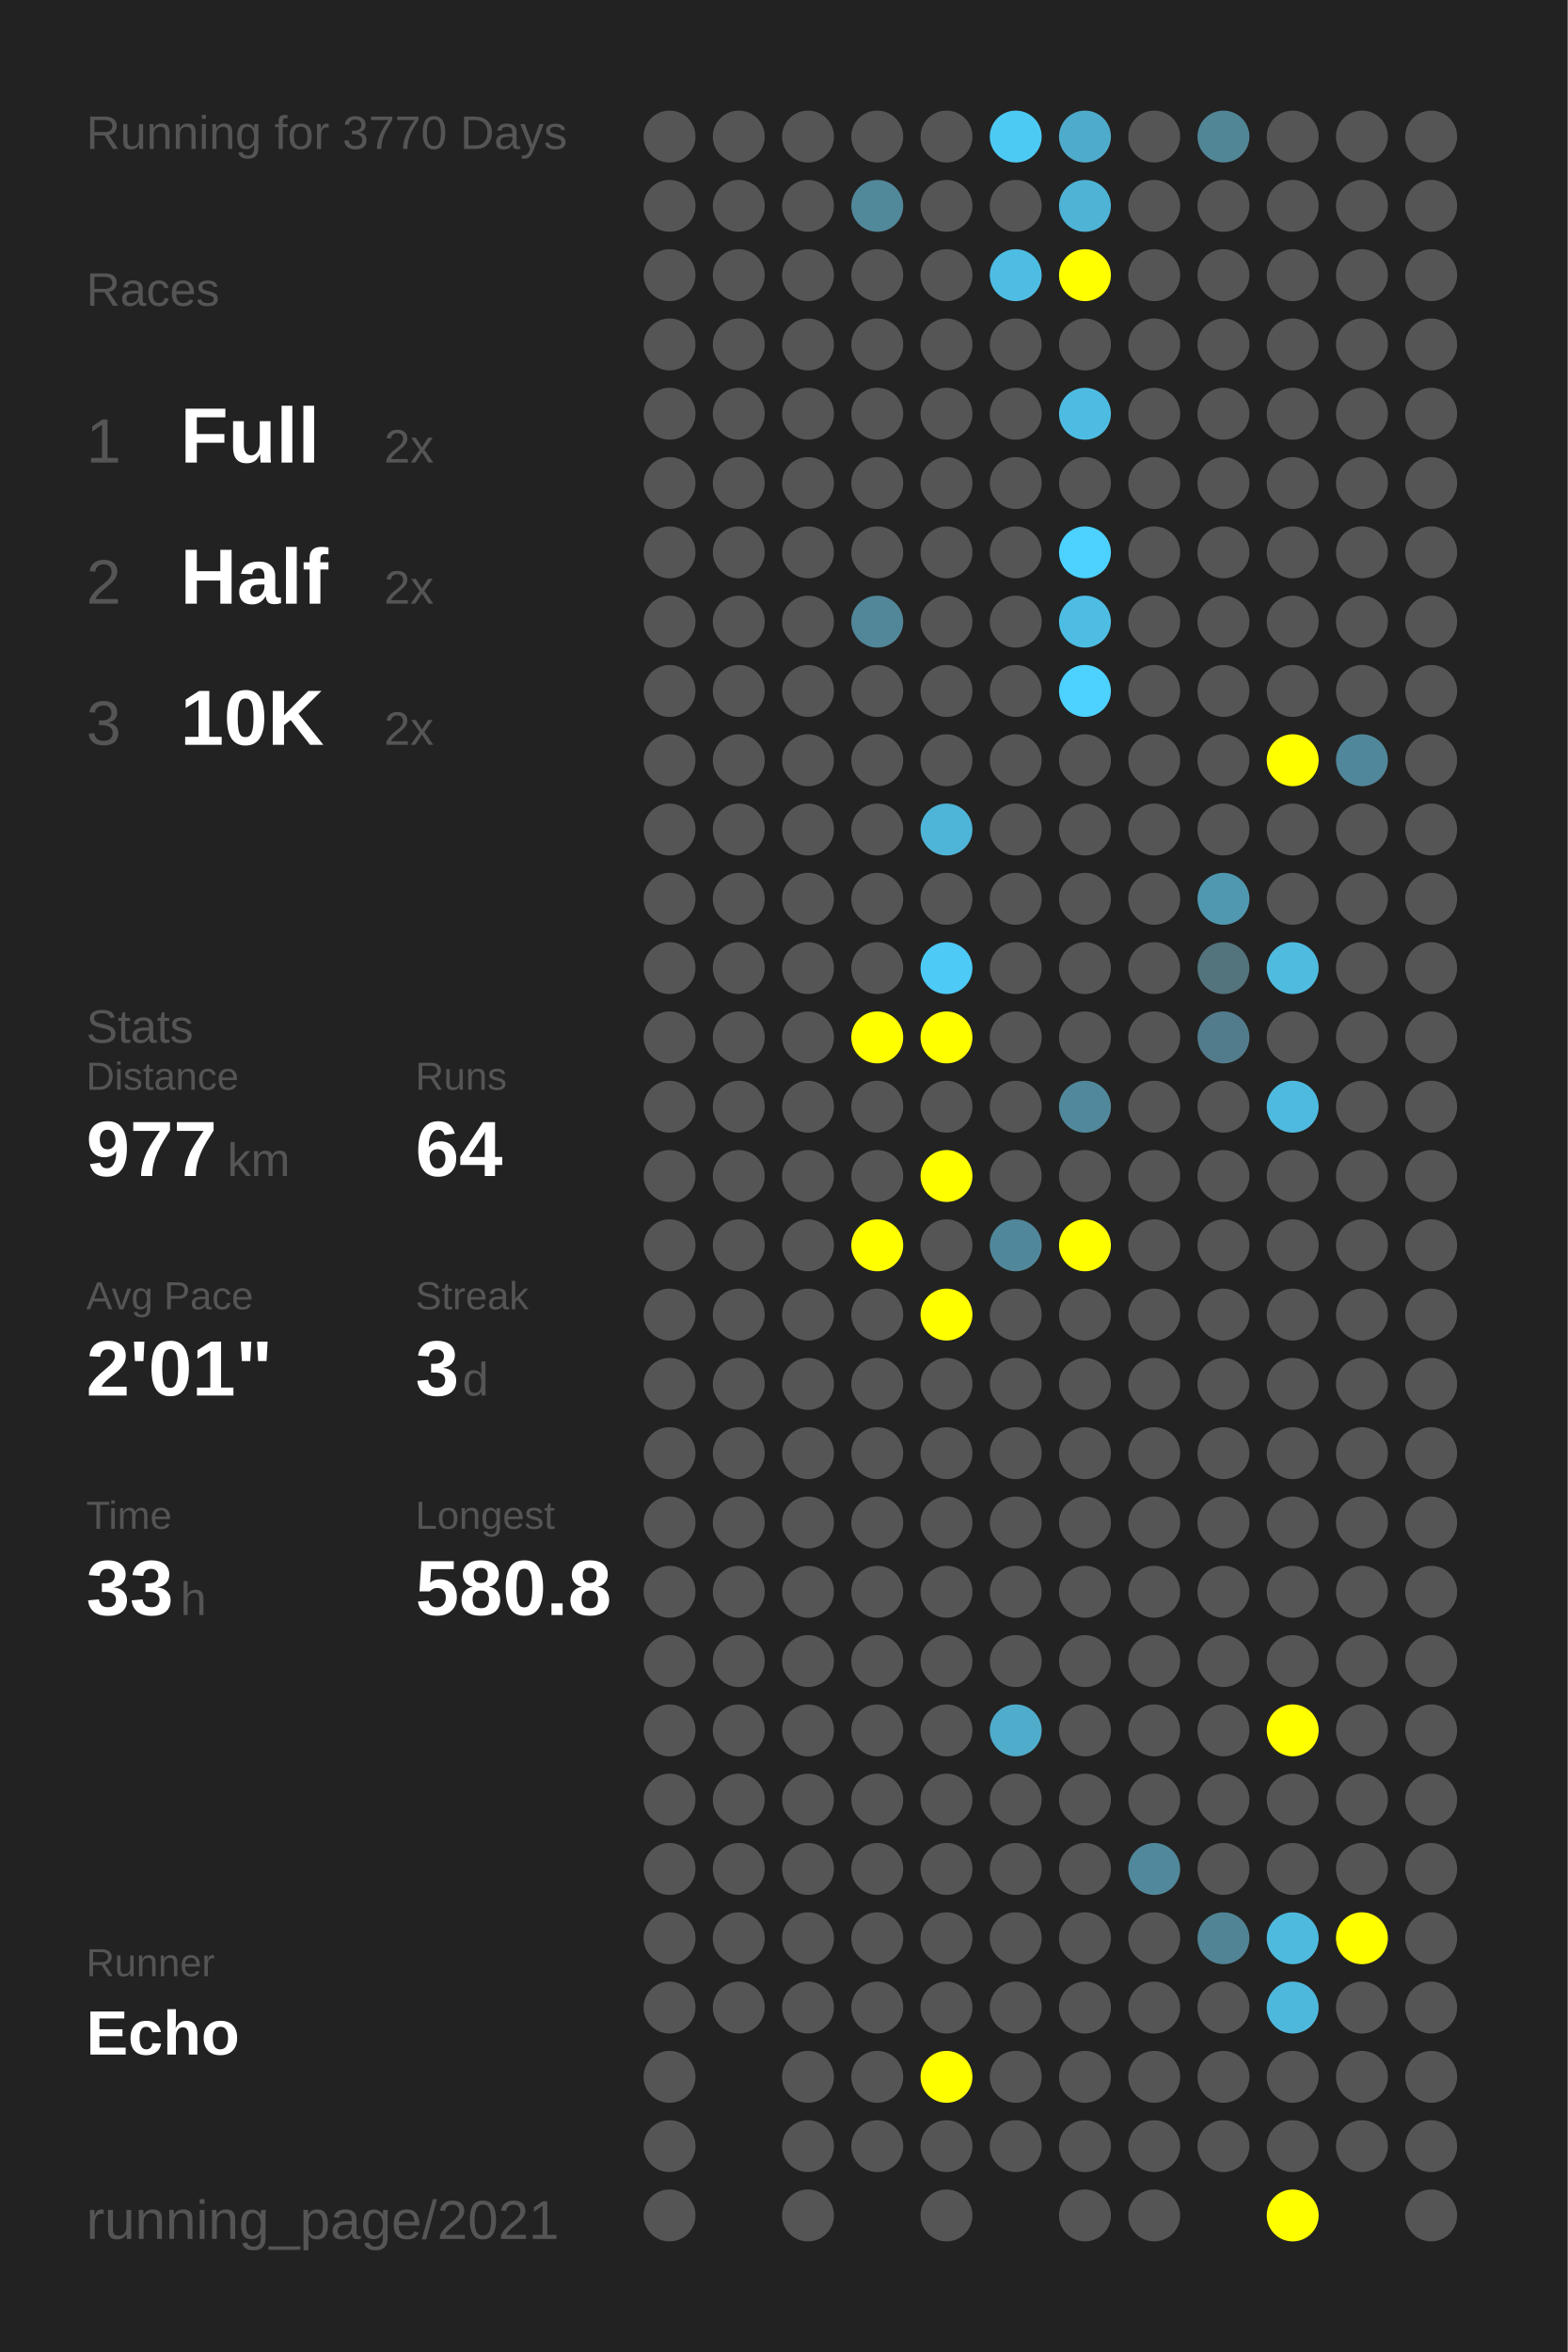
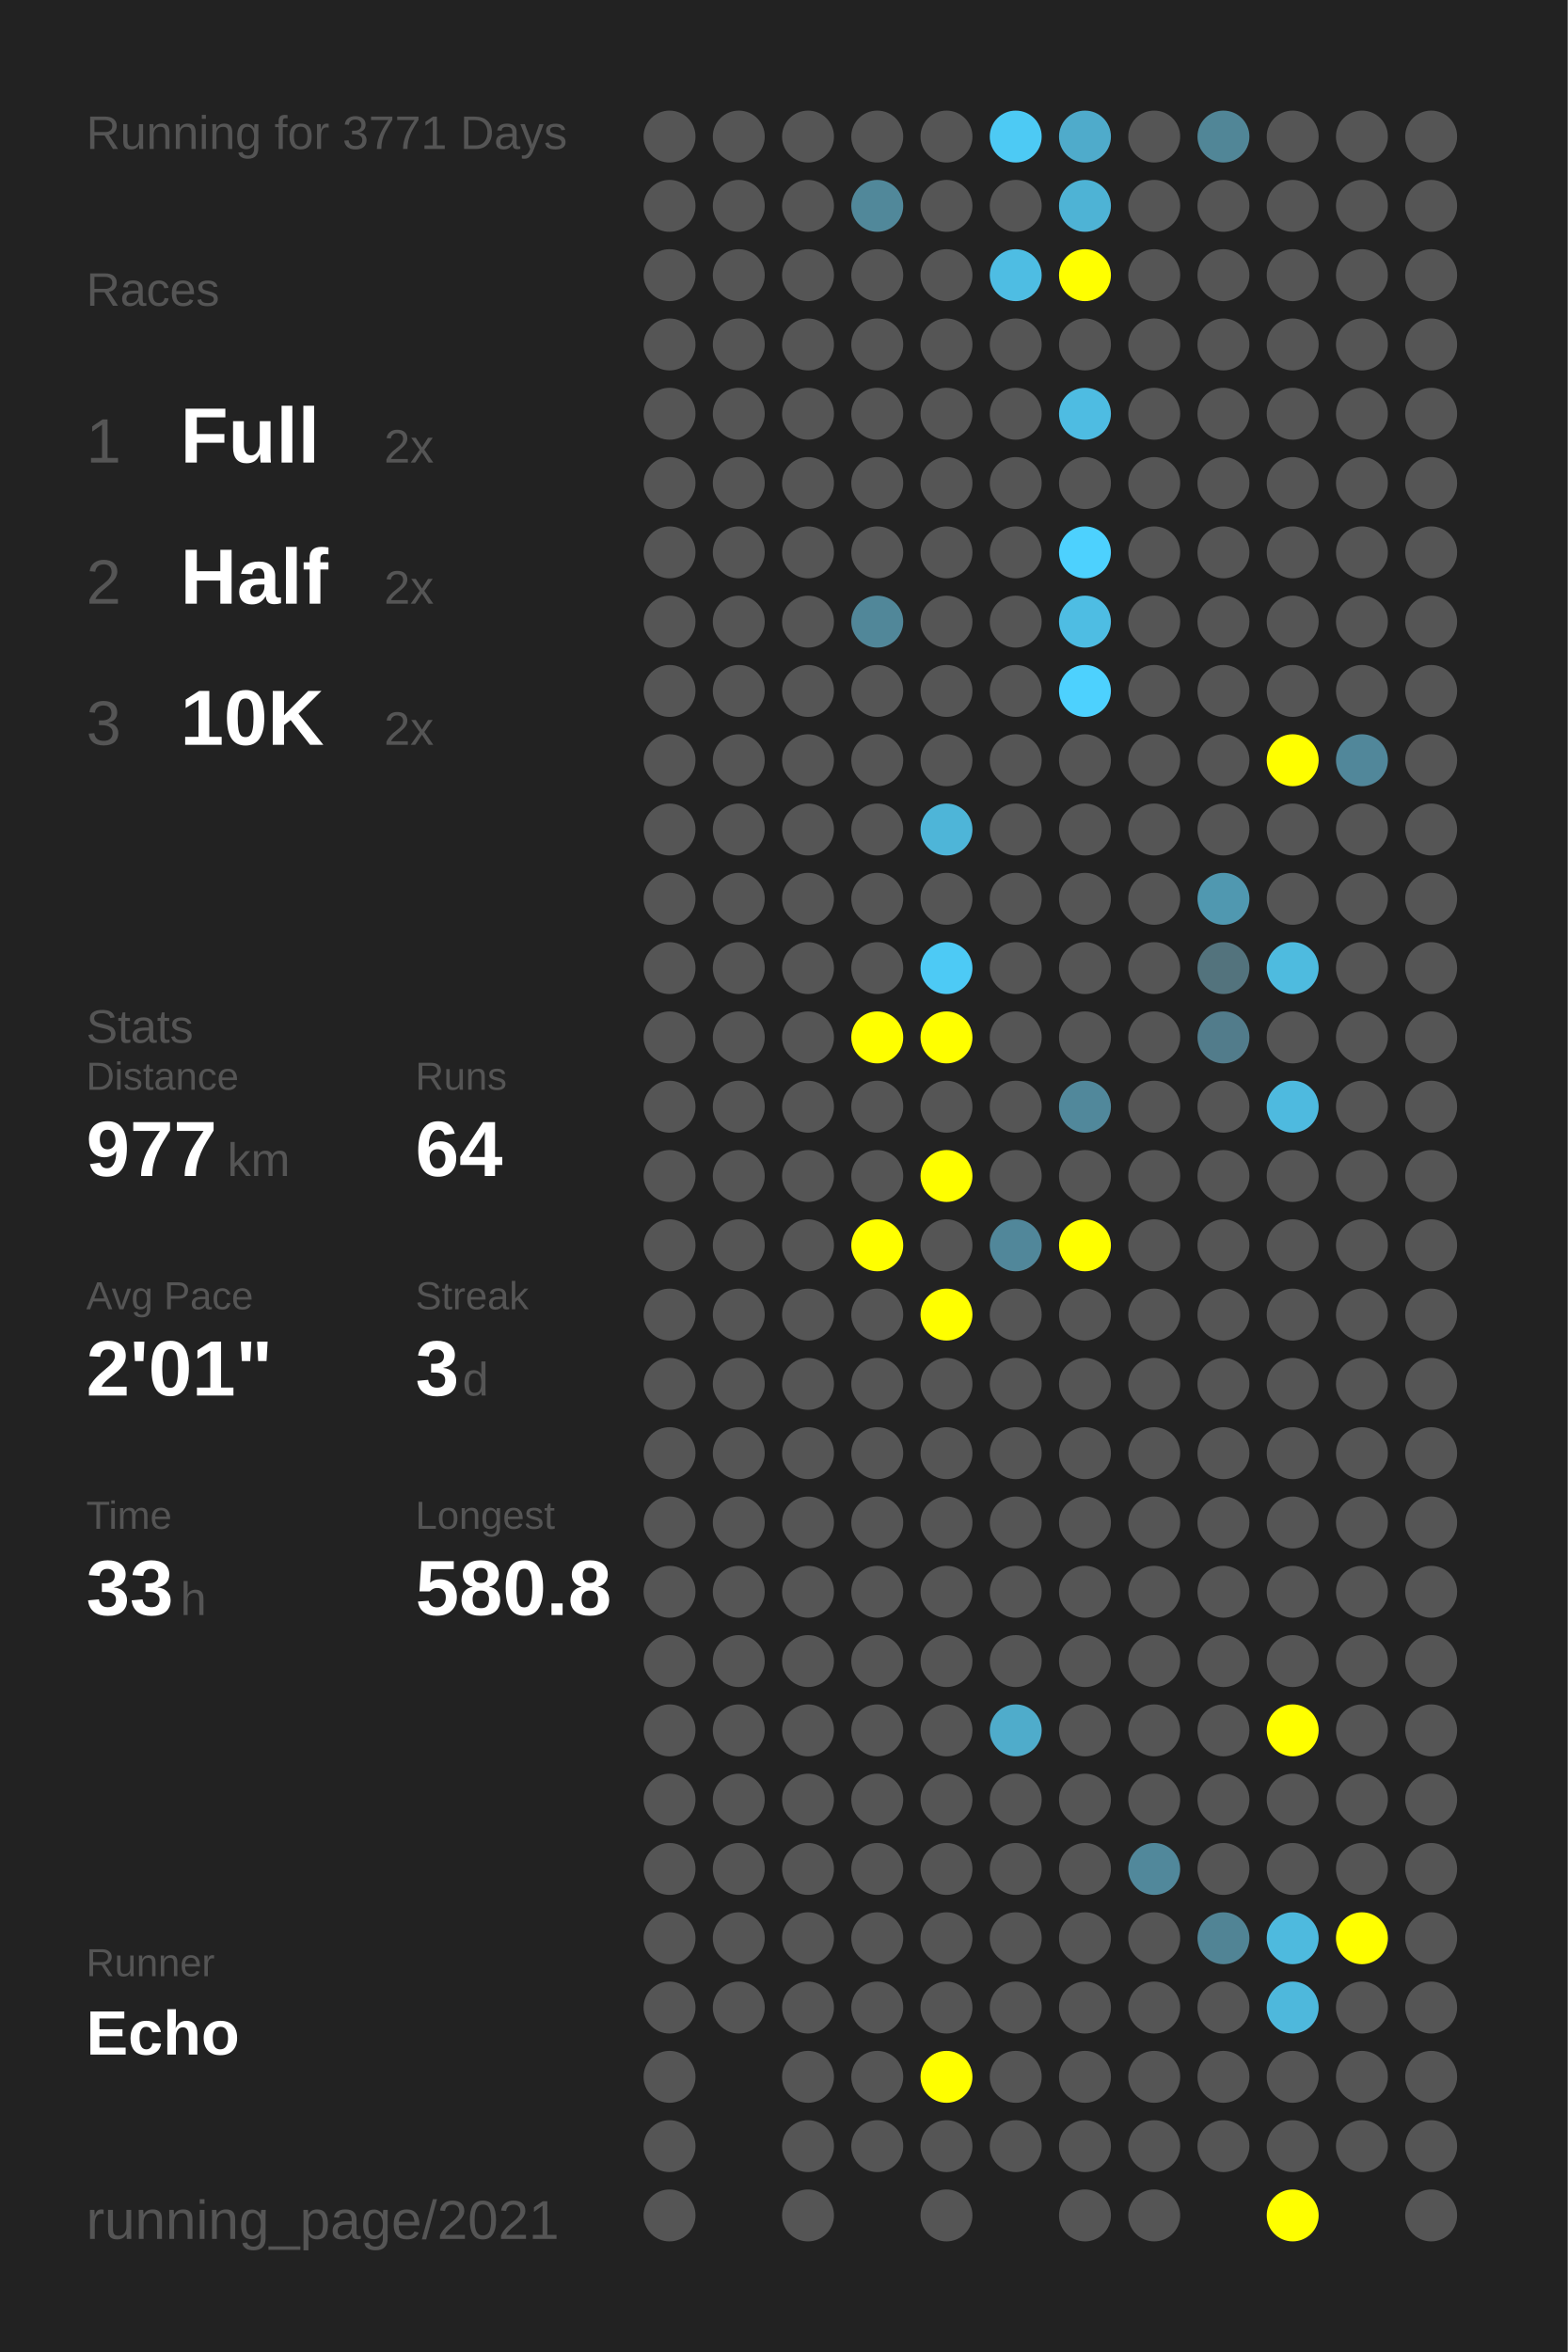
<svg xmlns="http://www.w3.org/2000/svg" baseProfile="full" height="300mm" version="1.1" viewBox="0,0,200,300" width="200mm">
  <defs />
  <rect fill="#222222" height="300" width="200" x="0" y="0" />
-   <text fill="#555555" style="font-size:6px; font-family:Arial;" x="11" y="19">Running for 3770 Days</text>
+   <text fill="#555555" style="font-size:6px; font-family:Arial;" x="11" y="19">Running for 3771 Days</text>
  <text fill="#555555" style="font-size:6px; font-family:Arial;" x="11" y="39">Races</text>
  <text fill="#555555" style="font-size:8px; font-family:Arial;" x="11" y="59">1</text>
  <text fill="#FFFFFF" style="font-size:10px; font-family:Arial; font-weight:bold;" x="23" y="59">Full</text>
  <text fill="#555555" style="font-size:6px; font-family:Arial;" x="49" y="59">2x</text>
  <text fill="#555555" style="font-size:8px; font-family:Arial;" x="11" y="77">2</text>
  <text fill="#FFFFFF" style="font-size:10px; font-family:Arial; font-weight:bold;" x="23" y="77">Half</text>
  <text fill="#555555" style="font-size:6px; font-family:Arial;" x="49" y="77">2x</text>
  <text fill="#555555" style="font-size:8px; font-family:Arial;" x="11" y="95">3</text>
  <text fill="#FFFFFF" style="font-size:10px; font-family:Arial; font-weight:bold;" x="23" y="95">10K</text>
  <text fill="#555555" style="font-size:6px; font-family:Arial;" x="49" y="95">2x</text>
  <text fill="#555555" style="font-size:6px; font-family:Arial;" x="11" y="133">Stats</text>
  <text fill="#555555" style="font-size:5px; font-family:Arial;" x="11" y="139">Distance</text>
  <text fill="#FFFFFF" style="font-size:10px; font-family:Arial; font-weight:bold;" x="11" y="150">977</text>
  <text fill="#555555" style="font-size:6px; font-family:Arial;" x="29" y="150">km</text>
  <text fill="#555555" style="font-size:5px; font-family:Arial;" x="53" y="139">Runs</text>
  <text fill="#FFFFFF" style="font-size:10px; font-family:Arial; font-weight:bold;" x="53" y="150">64</text>
  <text fill="#555555" style="font-size:5px; font-family:Arial;" x="11" y="167">Avg Pace</text>
  <text fill="#FFFFFF" style="font-size:10px; font-family:Arial; font-weight:bold;" x="11" y="178">2'01"</text>
  <text fill="#555555" style="font-size:5px; font-family:Arial;" x="53" y="167">Streak</text>
  <text fill="#FFFFFF" style="font-size:10px; font-family:Arial; font-weight:bold;" x="53" y="178">3</text>
  <text fill="#555555" style="font-size:6px; font-family:Arial;" x="59" y="178">d</text>
  <text fill="#555555" style="font-size:5px; font-family:Arial;" x="11" y="195">Time</text>
  <text fill="#FFFFFF" style="font-size:10px; font-family:Arial; font-weight:bold;" x="11" y="206">33</text>
  <text fill="#555555" style="font-size:6px; font-family:Arial;" x="23" y="206">h</text>
  <text fill="#555555" style="font-size:5px; font-family:Arial;" x="53" y="195">Longest</text>
  <text fill="#FFFFFF" style="font-size:10px; font-family:Arial; font-weight:bold;" x="53" y="206">580.8</text>
  <text fill="#555555" style="font-size:5px; font-family:Arial;" x="11" y="252.065">Runner</text>
  <text fill="#FFFFFF" style="font-size:8px; font-family:Arial; font-weight:bold;" x="11" y="262.065">Echo</text>
  <text fill="#555555" style="font-size:7px; font-family:Arial;" x="11" y="285.581">running_page/2021</text>
  <circle cx="85.417" cy="17.419" fill="#555555" r="3.312" />
  <circle cx="85.417" cy="26.258" fill="#555555" r="3.312" />
  <circle cx="85.417" cy="35.097" fill="#555555" r="3.312" />
  <circle cx="85.417" cy="43.935" fill="#555555" r="3.312" />
  <circle cx="85.417" cy="52.774" fill="#555555" r="3.312" />
  <circle cx="85.417" cy="61.613" fill="#555555" r="3.312" />
  <circle cx="85.417" cy="70.452" fill="#555555" r="3.312" />
  <circle cx="85.417" cy="79.29" fill="#555555" r="3.312" />
  <circle cx="85.417" cy="88.129" fill="#555555" r="3.312" />
  <circle cx="85.417" cy="96.968" fill="#555555" r="3.312" />
  <circle cx="85.417" cy="105.806" fill="#555555" r="3.312" />
  <circle cx="85.417" cy="114.645" fill="#555555" r="3.312" />
  <circle cx="85.417" cy="123.484" fill="#555555" r="3.312" />
  <circle cx="85.417" cy="132.323" fill="#555555" r="3.312" />
  <circle cx="85.417" cy="141.161" fill="#555555" r="3.312" />
  <circle cx="85.417" cy="150" fill="#555555" r="3.312" />
  <circle cx="85.417" cy="158.839" fill="#555555" r="3.312" />
  <circle cx="85.417" cy="167.677" fill="#555555" r="3.312" />
  <circle cx="85.417" cy="176.516" fill="#555555" r="3.312" />
  <circle cx="85.417" cy="185.355" fill="#555555" r="3.312" />
  <circle cx="85.417" cy="194.194" fill="#555555" r="3.312" />
  <circle cx="85.417" cy="203.032" fill="#555555" r="3.312" />
  <circle cx="85.417" cy="211.871" fill="#555555" r="3.312" />
  <circle cx="85.417" cy="220.71" fill="#555555" r="3.312" />
  <circle cx="85.417" cy="229.548" fill="#555555" r="3.312" />
  <circle cx="85.417" cy="238.387" fill="#555555" r="3.312" />
  <circle cx="85.417" cy="247.226" fill="#555555" r="3.312" />
  <circle cx="85.417" cy="256.065" fill="#555555" r="3.312" />
  <circle cx="85.417" cy="264.903" fill="#555555" r="3.312" />
  <circle cx="85.417" cy="273.742" fill="#555555" r="3.312" />
  <circle cx="85.417" cy="282.581" fill="#555555" r="3.312" />
  <circle cx="94.25" cy="17.419" fill="#555555" r="3.312" />
  <circle cx="94.25" cy="26.258" fill="#555555" r="3.312" />
  <circle cx="94.25" cy="35.097" fill="#555555" r="3.312" />
  <circle cx="94.25" cy="43.935" fill="#555555" r="3.312" />
  <circle cx="94.25" cy="52.774" fill="#555555" r="3.312" />
  <circle cx="94.25" cy="61.613" fill="#555555" r="3.312" />
  <circle cx="94.25" cy="70.452" fill="#555555" r="3.312" />
  <circle cx="94.25" cy="79.29" fill="#555555" r="3.312" />
  <circle cx="94.25" cy="88.129" fill="#555555" r="3.312" />
  <circle cx="94.25" cy="96.968" fill="#555555" r="3.312" />
  <circle cx="94.25" cy="105.806" fill="#555555" r="3.312" />
  <circle cx="94.25" cy="114.645" fill="#555555" r="3.312" />
  <circle cx="94.25" cy="123.484" fill="#555555" r="3.312" />
  <circle cx="94.25" cy="132.323" fill="#555555" r="3.312" />
  <circle cx="94.25" cy="141.161" fill="#555555" r="3.312" />
  <circle cx="94.25" cy="150" fill="#555555" r="3.312" />
  <circle cx="94.25" cy="158.839" fill="#555555" r="3.312" />
  <circle cx="94.25" cy="167.677" fill="#555555" r="3.312" />
  <circle cx="94.25" cy="176.516" fill="#555555" r="3.312" />
  <circle cx="94.25" cy="185.355" fill="#555555" r="3.312" />
  <circle cx="94.25" cy="194.194" fill="#555555" r="3.312" />
  <circle cx="94.25" cy="203.032" fill="#555555" r="3.312" />
  <circle cx="94.25" cy="211.871" fill="#555555" r="3.312" />
  <circle cx="94.25" cy="220.71" fill="#555555" r="3.312" />
  <circle cx="94.25" cy="229.548" fill="#555555" r="3.312" />
  <circle cx="94.25" cy="238.387" fill="#555555" r="3.312" />
  <circle cx="94.25" cy="247.226" fill="#555555" r="3.312" />
  <circle cx="94.25" cy="256.065" fill="#555555" r="3.312" />
  <circle cx="103.083" cy="17.419" fill="#555555" r="3.312" />
  <circle cx="103.083" cy="26.258" fill="#555555" r="3.312" />
  <circle cx="103.083" cy="35.097" fill="#555555" r="3.312" />
  <circle cx="103.083" cy="43.935" fill="#555555" r="3.312" />
  <circle cx="103.083" cy="52.774" fill="#555555" r="3.312" />
  <circle cx="103.083" cy="61.613" fill="#555555" r="3.312" />
  <circle cx="103.083" cy="70.452" fill="#555555" r="3.312" />
  <circle cx="103.083" cy="79.29" fill="#555555" r="3.312" />
  <circle cx="103.083" cy="88.129" fill="#555555" r="3.312" />
  <circle cx="103.083" cy="96.968" fill="#555555" r="3.312" />
  <circle cx="103.083" cy="105.806" fill="#555555" r="3.312" />
  <circle cx="103.083" cy="114.645" fill="#555555" r="3.312" />
  <circle cx="103.083" cy="123.484" fill="#555555" r="3.312" />
  <circle cx="103.083" cy="132.323" fill="#555555" r="3.312" />
  <circle cx="103.083" cy="141.161" fill="#555555" r="3.312" />
  <circle cx="103.083" cy="150" fill="#555555" r="3.312" />
  <circle cx="103.083" cy="158.839" fill="#555555" r="3.312" />
  <circle cx="103.083" cy="167.677" fill="#555555" r="3.312" />
  <circle cx="103.083" cy="176.516" fill="#555555" r="3.312" />
  <circle cx="103.083" cy="185.355" fill="#555555" r="3.312" />
  <circle cx="103.083" cy="194.194" fill="#555555" r="3.312" />
  <circle cx="103.083" cy="203.032" fill="#555555" r="3.312" />
  <circle cx="103.083" cy="211.871" fill="#555555" r="3.312" />
  <circle cx="103.083" cy="220.71" fill="#555555" r="3.312" />
  <circle cx="103.083" cy="229.548" fill="#555555" r="3.312" />
  <circle cx="103.083" cy="238.387" fill="#555555" r="3.312" />
  <circle cx="103.083" cy="247.226" fill="#555555" r="3.312" />
  <circle cx="103.083" cy="256.065" fill="#555555" r="3.312" />
  <circle cx="103.083" cy="264.903" fill="#555555" r="3.312" />
  <circle cx="103.083" cy="273.742" fill="#555555" r="3.312" />
  <circle cx="103.083" cy="282.581" fill="#555555" r="3.312" />
  <circle cx="111.917" cy="17.419" fill="#555555" r="3.312" />
  <circle cx="111.917" cy="26.258" fill="#51889a" r="3.312" />
  <circle cx="111.917" cy="35.097" fill="#555555" r="3.312" />
  <circle cx="111.917" cy="43.935" fill="#555555" r="3.312" />
  <circle cx="111.917" cy="52.774" fill="#555555" r="3.312" />
  <circle cx="111.917" cy="61.613" fill="#555555" r="3.312" />
  <circle cx="111.917" cy="70.452" fill="#555555" r="3.312" />
  <circle cx="111.917" cy="79.29" fill="#518799" r="3.312" />
  <circle cx="111.917" cy="88.129" fill="#555555" r="3.312" />
  <circle cx="111.917" cy="96.968" fill="#555555" r="3.312" />
  <circle cx="111.917" cy="105.806" fill="#555555" r="3.312" />
  <circle cx="111.917" cy="114.645" fill="#555555" r="3.312" />
  <circle cx="111.917" cy="123.484" fill="#555555" r="3.312" />
  <circle cx="111.917" cy="132.323" fill="#FFFF00" r="3.312" />
  <circle cx="111.917" cy="141.161" fill="#555555" r="3.312" />
  <circle cx="111.917" cy="150" fill="#555555" r="3.312" />
  <circle cx="111.917" cy="158.839" fill="#FFFF00" r="3.312" />
  <circle cx="111.917" cy="167.677" fill="#555555" r="3.312" />
  <circle cx="111.917" cy="176.516" fill="#555555" r="3.312" />
  <circle cx="111.917" cy="185.355" fill="#555555" r="3.312" />
  <circle cx="111.917" cy="194.194" fill="#555555" r="3.312" />
  <circle cx="111.917" cy="203.032" fill="#555555" r="3.312" />
  <circle cx="111.917" cy="211.871" fill="#555555" r="3.312" />
  <circle cx="111.917" cy="220.71" fill="#555555" r="3.312" />
  <circle cx="111.917" cy="229.548" fill="#555555" r="3.312" />
  <circle cx="111.917" cy="238.387" fill="#555555" r="3.312" />
  <circle cx="111.917" cy="247.226" fill="#555555" r="3.312" />
  <circle cx="111.917" cy="256.065" fill="#555555" r="3.312" />
  <circle cx="111.917" cy="264.903" fill="#555555" r="3.312" />
  <circle cx="111.917" cy="273.742" fill="#555555" r="3.312" />
  <circle cx="120.75" cy="17.419" fill="#555555" r="3.312" />
  <circle cx="120.75" cy="26.258" fill="#555555" r="3.312" />
  <circle cx="120.75" cy="35.097" fill="#555555" r="3.312" />
  <circle cx="120.75" cy="43.935" fill="#555555" r="3.312" />
  <circle cx="120.75" cy="52.774" fill="#555555" r="3.312" />
  <circle cx="120.75" cy="61.613" fill="#555555" r="3.312" />
  <circle cx="120.75" cy="70.452" fill="#555555" r="3.312" />
  <circle cx="120.75" cy="79.29" fill="#555555" r="3.312" />
  <circle cx="120.75" cy="88.129" fill="#555555" r="3.312" />
  <circle cx="120.75" cy="96.968" fill="#555555" r="3.312" />
  <circle cx="120.75" cy="105.806" fill="#4eb5d8" r="3.312" />
  <circle cx="120.75" cy="114.645" fill="#555555" r="3.312" />
  <circle cx="120.75" cy="123.484" fill="#4dcaf5" r="3.312" />
  <circle cx="120.75" cy="132.323" fill="#FFFF00" r="3.312" />
  <circle cx="120.75" cy="141.161" fill="#555555" r="3.312" />
  <circle cx="120.75" cy="150" fill="#FFFF00" r="3.312" />
  <circle cx="120.75" cy="158.839" fill="#555555" r="3.312" />
  <circle cx="120.75" cy="167.677" fill="#FFFF00" r="3.312" />
  <circle cx="120.75" cy="176.516" fill="#555555" r="3.312" />
  <circle cx="120.75" cy="185.355" fill="#555555" r="3.312" />
  <circle cx="120.75" cy="194.194" fill="#555555" r="3.312" />
  <circle cx="120.75" cy="203.032" fill="#555555" r="3.312" />
  <circle cx="120.75" cy="211.871" fill="#555555" r="3.312" />
  <circle cx="120.75" cy="220.71" fill="#555555" r="3.312" />
  <circle cx="120.75" cy="229.548" fill="#555555" r="3.312" />
  <circle cx="120.75" cy="238.387" fill="#555555" r="3.312" />
  <circle cx="120.75" cy="247.226" fill="#555555" r="3.312" />
  <circle cx="120.75" cy="256.065" fill="#555555" r="3.312" />
  <circle cx="120.75" cy="264.903" fill="#FFFF00" r="3.312" />
  <circle cx="120.75" cy="273.742" fill="#555555" r="3.312" />
  <circle cx="120.75" cy="282.581" fill="#555555" r="3.312" />
  <circle cx="129.583" cy="17.419" fill="#4dcaf4" r="3.312" />
  <circle cx="129.583" cy="26.258" fill="#555555" r="3.312" />
  <circle cx="129.583" cy="35.097" fill="#4ebde3" r="3.312" />
  <circle cx="129.583" cy="43.935" fill="#555555" r="3.312" />
  <circle cx="129.583" cy="52.774" fill="#555555" r="3.312" />
  <circle cx="129.583" cy="61.613" fill="#555555" r="3.312" />
  <circle cx="129.583" cy="70.452" fill="#555555" r="3.312" />
  <circle cx="129.583" cy="79.29" fill="#555555" r="3.312" />
  <circle cx="129.583" cy="88.129" fill="#555555" r="3.312" />
  <circle cx="129.583" cy="96.968" fill="#555555" r="3.312" />
  <circle cx="129.583" cy="105.806" fill="#555555" r="3.312" />
  <circle cx="129.583" cy="114.645" fill="#555555" r="3.312" />
  <circle cx="129.583" cy="123.484" fill="#555555" r="3.312" />
  <circle cx="129.583" cy="132.323" fill="#555555" r="3.312" />
  <circle cx="129.583" cy="141.161" fill="#555555" r="3.312" />
  <circle cx="129.583" cy="150" fill="#555555" r="3.312" />
  <circle cx="129.583" cy="158.839" fill="#51879a" r="3.312" />
  <circle cx="129.583" cy="167.677" fill="#555555" r="3.312" />
  <circle cx="129.583" cy="176.516" fill="#555555" r="3.312" />
  <circle cx="129.583" cy="185.355" fill="#555555" r="3.312" />
  <circle cx="129.583" cy="194.194" fill="#555555" r="3.312" />
  <circle cx="129.583" cy="203.032" fill="#555555" r="3.312" />
  <circle cx="129.583" cy="211.871" fill="#555555" r="3.312" />
  <circle cx="129.583" cy="220.71" fill="#4faccb" r="3.312" />
  <circle cx="129.583" cy="229.548" fill="#555555" r="3.312" />
  <circle cx="129.583" cy="238.387" fill="#555555" r="3.312" />
  <circle cx="129.583" cy="247.226" fill="#555555" r="3.312" />
  <circle cx="129.583" cy="256.065" fill="#555555" r="3.312" />
  <circle cx="129.583" cy="264.903" fill="#555555" r="3.312" />
  <circle cx="129.583" cy="273.742" fill="#555555" r="3.312" />
  <circle cx="138.417" cy="17.419" fill="#4fabcb" r="3.312" />
  <circle cx="138.417" cy="26.258" fill="#4eb3d5" r="3.312" />
  <circle cx="138.417" cy="35.097" fill="#FFFF00" r="3.312" />
  <circle cx="138.417" cy="43.935" fill="#555555" r="3.312" />
  <circle cx="138.417" cy="52.774" fill="#4ebce2" r="3.312" />
  <circle cx="138.417" cy="61.613" fill="#555555" r="3.312" />
  <circle cx="138.417" cy="70.452" fill="#4dd1fe" r="3.312" />
  <circle cx="138.417" cy="79.29" fill="#4ebde3" r="3.312" />
  <circle cx="138.417" cy="88.129" fill="#4dd1fe" r="3.312" />
  <circle cx="138.417" cy="96.968" fill="#555555" r="3.312" />
  <circle cx="138.417" cy="105.806" fill="#555555" r="3.312" />
  <circle cx="138.417" cy="114.645" fill="#555555" r="3.312" />
  <circle cx="138.417" cy="123.484" fill="#555555" r="3.312" />
  <circle cx="138.417" cy="132.323" fill="#555555" r="3.312" />
  <circle cx="138.417" cy="141.161" fill="#51889b" r="3.312" />
  <circle cx="138.417" cy="150" fill="#555555" r="3.312" />
  <circle cx="138.417" cy="158.839" fill="#FFFF00" r="3.312" />
  <circle cx="138.417" cy="167.677" fill="#555555" r="3.312" />
  <circle cx="138.417" cy="176.516" fill="#555555" r="3.312" />
  <circle cx="138.417" cy="185.355" fill="#555555" r="3.312" />
  <circle cx="138.417" cy="194.194" fill="#555555" r="3.312" />
  <circle cx="138.417" cy="203.032" fill="#555555" r="3.312" />
  <circle cx="138.417" cy="211.871" fill="#555555" r="3.312" />
  <circle cx="138.417" cy="220.71" fill="#555555" r="3.312" />
  <circle cx="138.417" cy="229.548" fill="#555555" r="3.312" />
  <circle cx="138.417" cy="238.387" fill="#555555" r="3.312" />
  <circle cx="138.417" cy="247.226" fill="#555555" r="3.312" />
  <circle cx="138.417" cy="256.065" fill="#555555" r="3.312" />
  <circle cx="138.417" cy="264.903" fill="#555555" r="3.312" />
  <circle cx="138.417" cy="273.742" fill="#555555" r="3.312" />
  <circle cx="138.417" cy="282.581" fill="#555555" r="3.312" />
  <circle cx="147.25" cy="17.419" fill="#555555" r="3.312" />
  <circle cx="147.25" cy="26.258" fill="#555555" r="3.312" />
  <circle cx="147.25" cy="35.097" fill="#555555" r="3.312" />
  <circle cx="147.25" cy="43.935" fill="#555555" r="3.312" />
  <circle cx="147.25" cy="52.774" fill="#555555" r="3.312" />
  <circle cx="147.25" cy="61.613" fill="#555555" r="3.312" />
  <circle cx="147.25" cy="70.452" fill="#555555" r="3.312" />
  <circle cx="147.25" cy="79.29" fill="#555555" r="3.312" />
  <circle cx="147.25" cy="88.129" fill="#555555" r="3.312" />
  <circle cx="147.25" cy="96.968" fill="#555555" r="3.312" />
  <circle cx="147.25" cy="105.806" fill="#555555" r="3.312" />
  <circle cx="147.25" cy="114.645" fill="#555555" r="3.312" />
  <circle cx="147.25" cy="123.484" fill="#555555" r="3.312" />
  <circle cx="147.25" cy="132.323" fill="#555555" r="3.312" />
  <circle cx="147.25" cy="141.161" fill="#555555" r="3.312" />
  <circle cx="147.25" cy="150" fill="#555555" r="3.312" />
  <circle cx="147.25" cy="158.839" fill="#555555" r="3.312" />
  <circle cx="147.25" cy="167.677" fill="#555555" r="3.312" />
  <circle cx="147.25" cy="176.516" fill="#555555" r="3.312" />
  <circle cx="147.25" cy="185.355" fill="#555555" r="3.312" />
  <circle cx="147.25" cy="194.194" fill="#555555" r="3.312" />
  <circle cx="147.25" cy="203.032" fill="#555555" r="3.312" />
  <circle cx="147.25" cy="211.871" fill="#555555" r="3.312" />
  <circle cx="147.25" cy="220.71" fill="#555555" r="3.312" />
  <circle cx="147.25" cy="229.548" fill="#555555" r="3.312" />
  <circle cx="147.25" cy="238.387" fill="#51889b" r="3.312" />
  <circle cx="147.25" cy="247.226" fill="#555555" r="3.312" />
  <circle cx="147.25" cy="256.065" fill="#555555" r="3.312" />
  <circle cx="147.25" cy="264.903" fill="#555555" r="3.312" />
  <circle cx="147.25" cy="273.742" fill="#555555" r="3.312" />
  <circle cx="147.25" cy="282.581" fill="#555555" r="3.312" />
  <circle cx="156.083" cy="17.419" fill="#518697" r="3.312" />
  <circle cx="156.083" cy="26.258" fill="#555555" r="3.312" />
  <circle cx="156.083" cy="35.097" fill="#555555" r="3.312" />
  <circle cx="156.083" cy="43.935" fill="#555555" r="3.312" />
  <circle cx="156.083" cy="52.774" fill="#555555" r="3.312" />
  <circle cx="156.083" cy="61.613" fill="#555555" r="3.312" />
  <circle cx="156.083" cy="70.452" fill="#555555" r="3.312" />
  <circle cx="156.083" cy="79.29" fill="#555555" r="3.312" />
  <circle cx="156.083" cy="88.129" fill="#555555" r="3.312" />
  <circle cx="156.083" cy="96.968" fill="#555555" r="3.312" />
  <circle cx="156.083" cy="105.806" fill="#555555" r="3.312" />
  <circle cx="156.083" cy="114.645" fill="#5098b0" r="3.312" />
  <circle cx="156.083" cy="123.484" fill="#53737d" r="3.312" />
  <circle cx="156.083" cy="132.323" fill="#527c8b" r="3.312" />
  <circle cx="156.083" cy="141.161" fill="#555555" r="3.312" />
  <circle cx="156.083" cy="150" fill="#555555" r="3.312" />
  <circle cx="156.083" cy="158.839" fill="#555555" r="3.312" />
  <circle cx="156.083" cy="167.677" fill="#555555" r="3.312" />
  <circle cx="156.083" cy="176.516" fill="#555555" r="3.312" />
  <circle cx="156.083" cy="185.355" fill="#555555" r="3.312" />
  <circle cx="156.083" cy="194.194" fill="#555555" r="3.312" />
  <circle cx="156.083" cy="203.032" fill="#555555" r="3.312" />
  <circle cx="156.083" cy="211.871" fill="#555555" r="3.312" />
  <circle cx="156.083" cy="220.71" fill="#555555" r="3.312" />
  <circle cx="156.083" cy="229.548" fill="#555555" r="3.312" />
  <circle cx="156.083" cy="238.387" fill="#555555" r="3.312" />
  <circle cx="156.083" cy="247.226" fill="#518495" r="3.312" />
  <circle cx="156.083" cy="256.065" fill="#555555" r="3.312" />
  <circle cx="156.083" cy="264.903" fill="#555555" r="3.312" />
  <circle cx="156.083" cy="273.742" fill="#555555" r="3.312" />
  <circle cx="164.917" cy="17.419" fill="#555555" r="3.312" />
  <circle cx="164.917" cy="26.258" fill="#555555" r="3.312" />
  <circle cx="164.917" cy="35.097" fill="#555555" r="3.312" />
  <circle cx="164.917" cy="43.935" fill="#555555" r="3.312" />
  <circle cx="164.917" cy="52.774" fill="#555555" r="3.312" />
  <circle cx="164.917" cy="61.613" fill="#555555" r="3.312" />
  <circle cx="164.917" cy="70.452" fill="#555555" r="3.312" />
  <circle cx="164.917" cy="79.29" fill="#555555" r="3.312" />
  <circle cx="164.917" cy="88.129" fill="#555555" r="3.312" />
  <circle cx="164.917" cy="96.968" fill="#FFFF00" r="3.312" />
  <circle cx="164.917" cy="105.806" fill="#555555" r="3.312" />
  <circle cx="164.917" cy="114.645" fill="#555555" r="3.312" />
  <circle cx="164.917" cy="123.484" fill="#4ebbdf" r="3.312" />
  <circle cx="164.917" cy="132.323" fill="#555555" r="3.312" />
  <circle cx="164.917" cy="141.161" fill="#4ebadf" r="3.312" />
  <circle cx="164.917" cy="150" fill="#555555" r="3.312" />
  <circle cx="164.917" cy="158.839" fill="#555555" r="3.312" />
  <circle cx="164.917" cy="167.677" fill="#555555" r="3.312" />
  <circle cx="164.917" cy="176.516" fill="#555555" r="3.312" />
  <circle cx="164.917" cy="185.355" fill="#555555" r="3.312" />
  <circle cx="164.917" cy="194.194" fill="#555555" r="3.312" />
  <circle cx="164.917" cy="203.032" fill="#555555" r="3.312" />
  <circle cx="164.917" cy="211.871" fill="#555555" r="3.312" />
  <circle cx="164.917" cy="220.71" fill="#FFFF00" r="3.312" />
  <circle cx="164.917" cy="229.548" fill="#555555" r="3.312" />
  <circle cx="164.917" cy="238.387" fill="#555555" r="3.312" />
  <circle cx="164.917" cy="247.226" fill="#4ebade" r="3.312" />
  <circle cx="164.917" cy="256.065" fill="#4eb8dc" r="3.312" />
  <circle cx="164.917" cy="264.903" fill="#555555" r="3.312" />
  <circle cx="164.917" cy="273.742" fill="#555555" r="3.312" />
  <circle cx="164.917" cy="282.581" fill="#FFFF00" r="3.312" />
  <circle cx="173.75" cy="17.419" fill="#555555" r="3.312" />
  <circle cx="173.75" cy="26.258" fill="#555555" r="3.312" />
  <circle cx="173.75" cy="35.097" fill="#555555" r="3.312" />
  <circle cx="173.75" cy="43.935" fill="#555555" r="3.312" />
  <circle cx="173.75" cy="52.774" fill="#555555" r="3.312" />
  <circle cx="173.75" cy="61.613" fill="#555555" r="3.312" />
  <circle cx="173.75" cy="70.452" fill="#555555" r="3.312" />
  <circle cx="173.75" cy="79.29" fill="#555555" r="3.312" />
  <circle cx="173.75" cy="88.129" fill="#555555" r="3.312" />
  <circle cx="173.75" cy="96.968" fill="#51879a" r="3.312" />
  <circle cx="173.75" cy="105.806" fill="#555555" r="3.312" />
  <circle cx="173.75" cy="114.645" fill="#555555" r="3.312" />
  <circle cx="173.75" cy="123.484" fill="#555555" r="3.312" />
  <circle cx="173.75" cy="132.323" fill="#555555" r="3.312" />
  <circle cx="173.75" cy="141.161" fill="#555555" r="3.312" />
  <circle cx="173.75" cy="150" fill="#555555" r="3.312" />
  <circle cx="173.75" cy="158.839" fill="#555555" r="3.312" />
  <circle cx="173.75" cy="167.677" fill="#555555" r="3.312" />
  <circle cx="173.75" cy="176.516" fill="#555555" r="3.312" />
  <circle cx="173.75" cy="185.355" fill="#555555" r="3.312" />
  <circle cx="173.75" cy="194.194" fill="#555555" r="3.312" />
  <circle cx="173.75" cy="203.032" fill="#555555" r="3.312" />
  <circle cx="173.75" cy="211.871" fill="#555555" r="3.312" />
  <circle cx="173.75" cy="220.71" fill="#555555" r="3.312" />
  <circle cx="173.75" cy="229.548" fill="#555555" r="3.312" />
  <circle cx="173.75" cy="238.387" fill="#555555" r="3.312" />
  <circle cx="173.75" cy="247.226" fill="#FFFF00" r="3.312" />
  <circle cx="173.75" cy="256.065" fill="#555555" r="3.312" />
  <circle cx="173.75" cy="264.903" fill="#555555" r="3.312" />
  <circle cx="173.75" cy="273.742" fill="#555555" r="3.312" />
  <circle cx="182.583" cy="17.419" fill="#555555" r="3.312" />
  <circle cx="182.583" cy="26.258" fill="#555555" r="3.312" />
  <circle cx="182.583" cy="35.097" fill="#555555" r="3.312" />
  <circle cx="182.583" cy="43.935" fill="#555555" r="3.312" />
  <circle cx="182.583" cy="52.774" fill="#555555" r="3.312" />
  <circle cx="182.583" cy="61.613" fill="#555555" r="3.312" />
  <circle cx="182.583" cy="70.452" fill="#555555" r="3.312" />
  <circle cx="182.583" cy="79.29" fill="#555555" r="3.312" />
  <circle cx="182.583" cy="88.129" fill="#555555" r="3.312" />
  <circle cx="182.583" cy="96.968" fill="#555555" r="3.312" />
  <circle cx="182.583" cy="105.806" fill="#555555" r="3.312" />
  <circle cx="182.583" cy="114.645" fill="#555555" r="3.312" />
  <circle cx="182.583" cy="123.484" fill="#555555" r="3.312" />
  <circle cx="182.583" cy="132.323" fill="#555555" r="3.312" />
  <circle cx="182.583" cy="141.161" fill="#555555" r="3.312" />
  <circle cx="182.583" cy="150" fill="#555555" r="3.312" />
  <circle cx="182.583" cy="158.839" fill="#555555" r="3.312" />
  <circle cx="182.583" cy="167.677" fill="#555555" r="3.312" />
  <circle cx="182.583" cy="176.516" fill="#555555" r="3.312" />
  <circle cx="182.583" cy="185.355" fill="#555555" r="3.312" />
  <circle cx="182.583" cy="194.194" fill="#555555" r="3.312" />
  <circle cx="182.583" cy="203.032" fill="#555555" r="3.312" />
  <circle cx="182.583" cy="211.871" fill="#555555" r="3.312" />
  <circle cx="182.583" cy="220.71" fill="#555555" r="3.312" />
  <circle cx="182.583" cy="229.548" fill="#555555" r="3.312" />
  <circle cx="182.583" cy="238.387" fill="#555555" r="3.312" />
  <circle cx="182.583" cy="247.226" fill="#555555" r="3.312" />
  <circle cx="182.583" cy="256.065" fill="#555555" r="3.312" />
  <circle cx="182.583" cy="264.903" fill="#555555" r="3.312" />
  <circle cx="182.583" cy="273.742" fill="#555555" r="3.312" />
  <circle cx="182.583" cy="282.581" fill="#555555" r="3.312" />
</svg>
